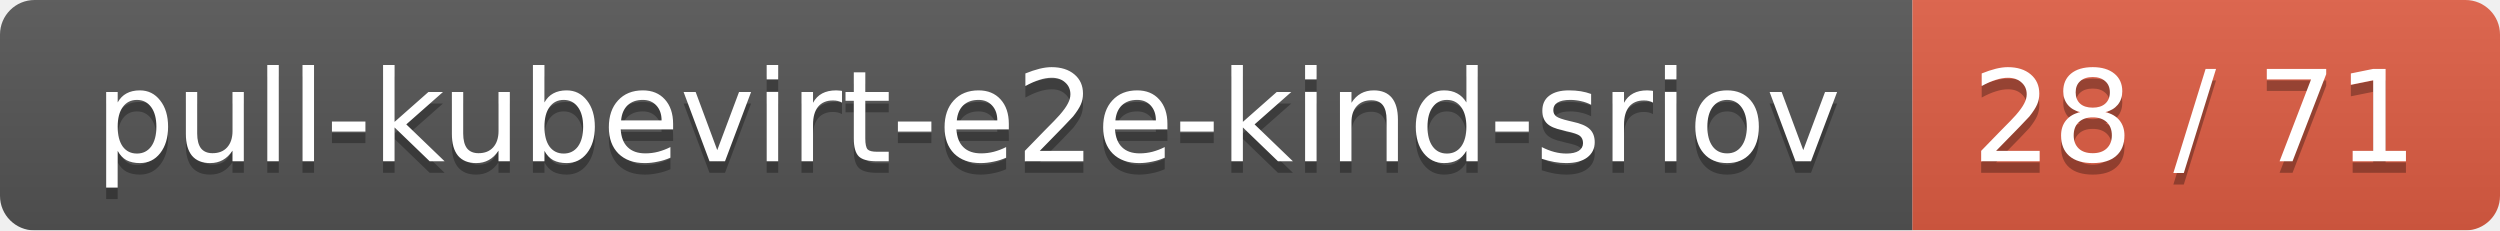
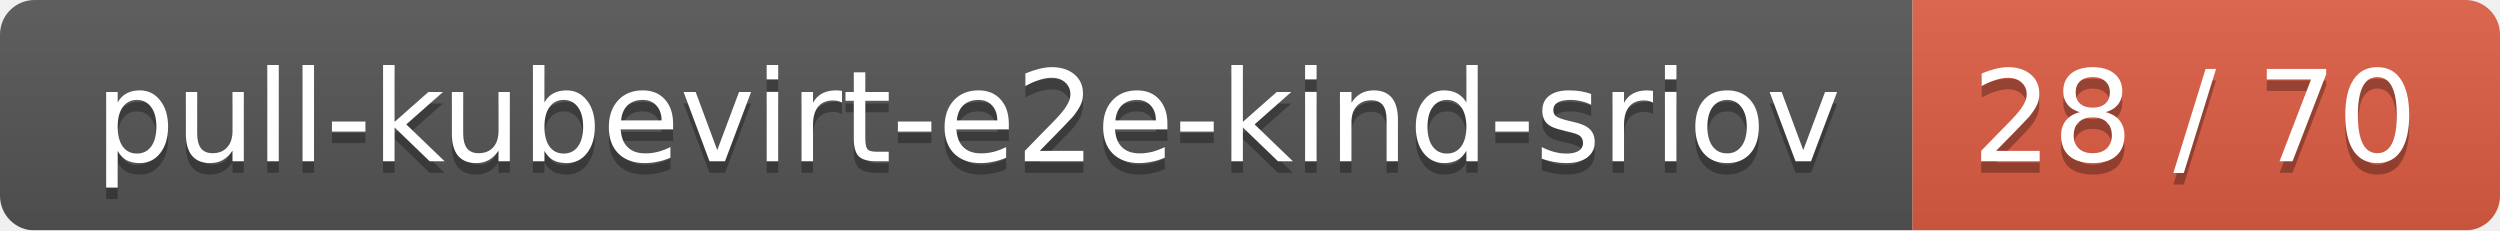
<svg xmlns="http://www.w3.org/2000/svg" width="217" height="20">
  <linearGradient id="smooth" x2="0" y2="100%">
    <stop offset="0" stop-color="#bbb" stop-opacity=".1" />
    <stop offset="1" stop-opacity=".1" />
  </linearGradient>
  <mask id="round">
    <rect width="217" height="20" rx="3" fill="#fff" />
  </mask>
  <g mask="url(#round)">
    <rect width="166" height="20" fill="#555" />
    <rect x="166" width="51" height="20" fill="#e05d44" />
    <rect width="217" height="20" fill="url(#smooth)" />
  </g>
  <g fill="#fff" text-anchor="middle" font-family="DejaVu Sans,Verdana,Geneva,sans-serif" font-size="11">
    <text x="84" y="15" fill="#010101" fill-opacity=".3">pull-kubevirt-e2e-kind-sriov</text>
    <text x="84" y="14">pull-kubevirt-e2e-kind-sriov</text>
-     <text x="190.5" y="15" fill="#010101" fill-opacity=".3">28 / 71</text>
-     <text x="190.5" y="14">28 / 71</text>
+     <text x="190.5" y="15" fill="#010101" fill-opacity=".3">28 / 70</text>
+     <text x="190.5" y="14">28 / 70</text>
  </g>
</svg>
